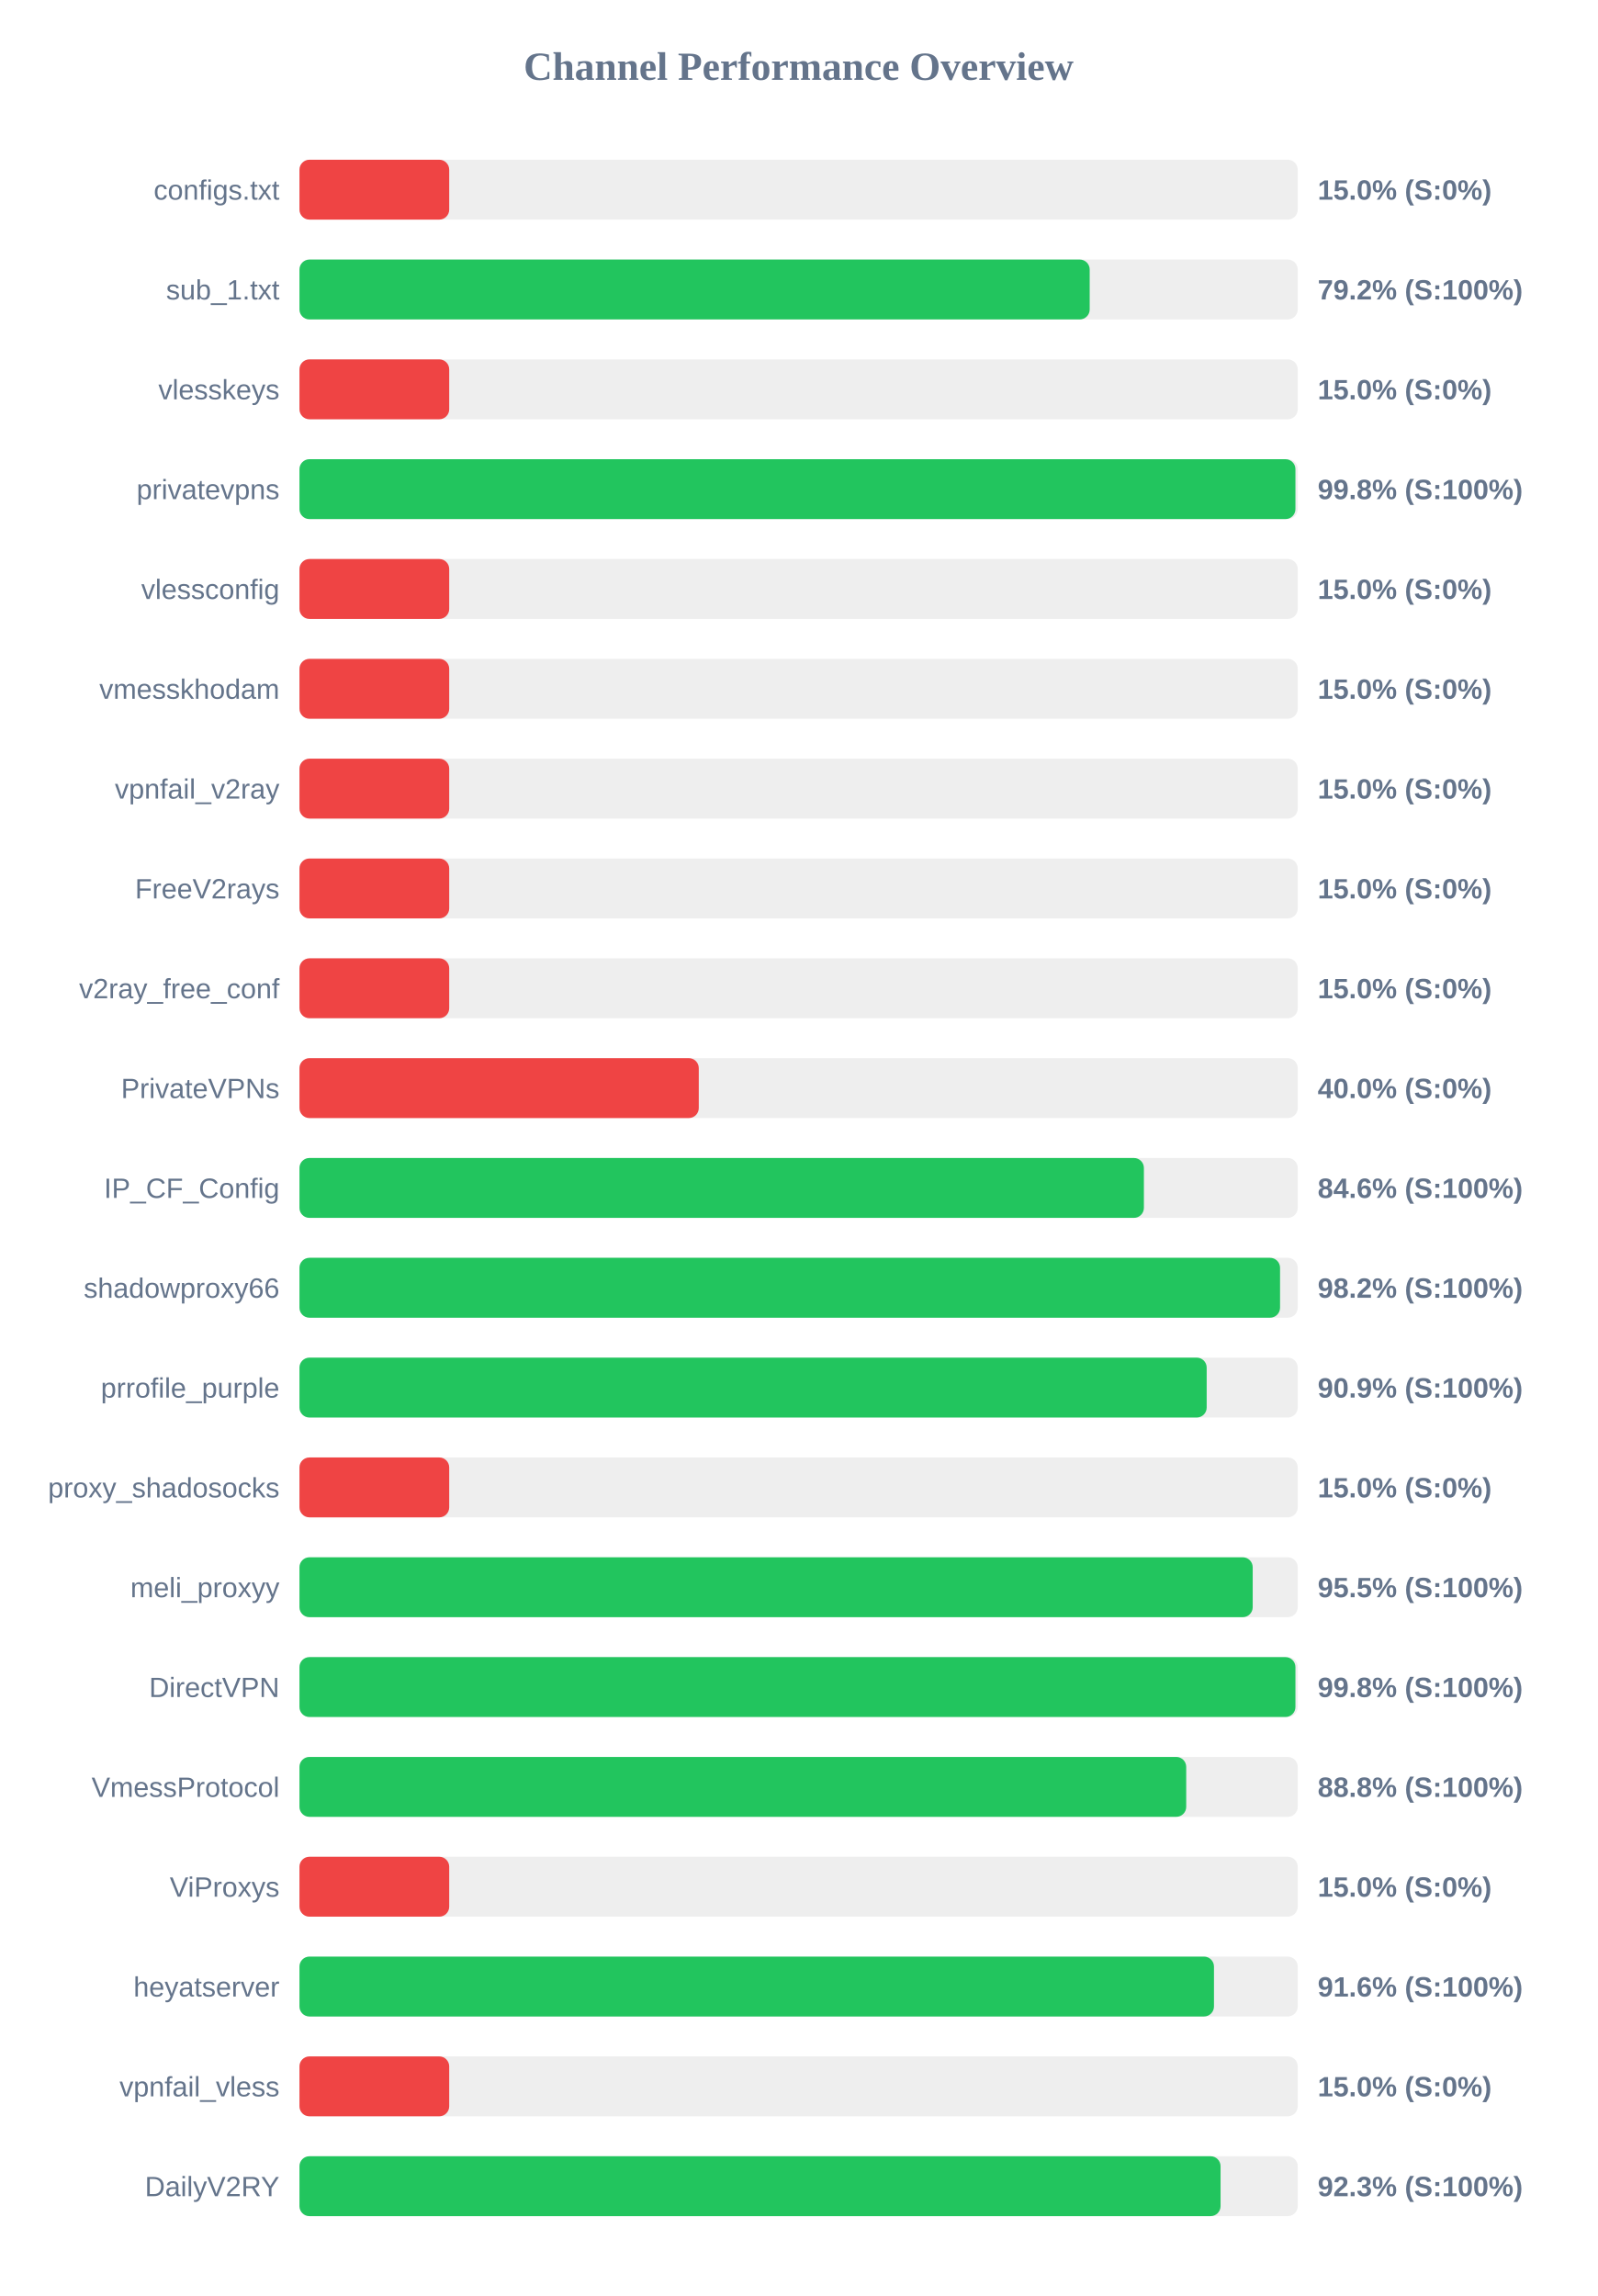
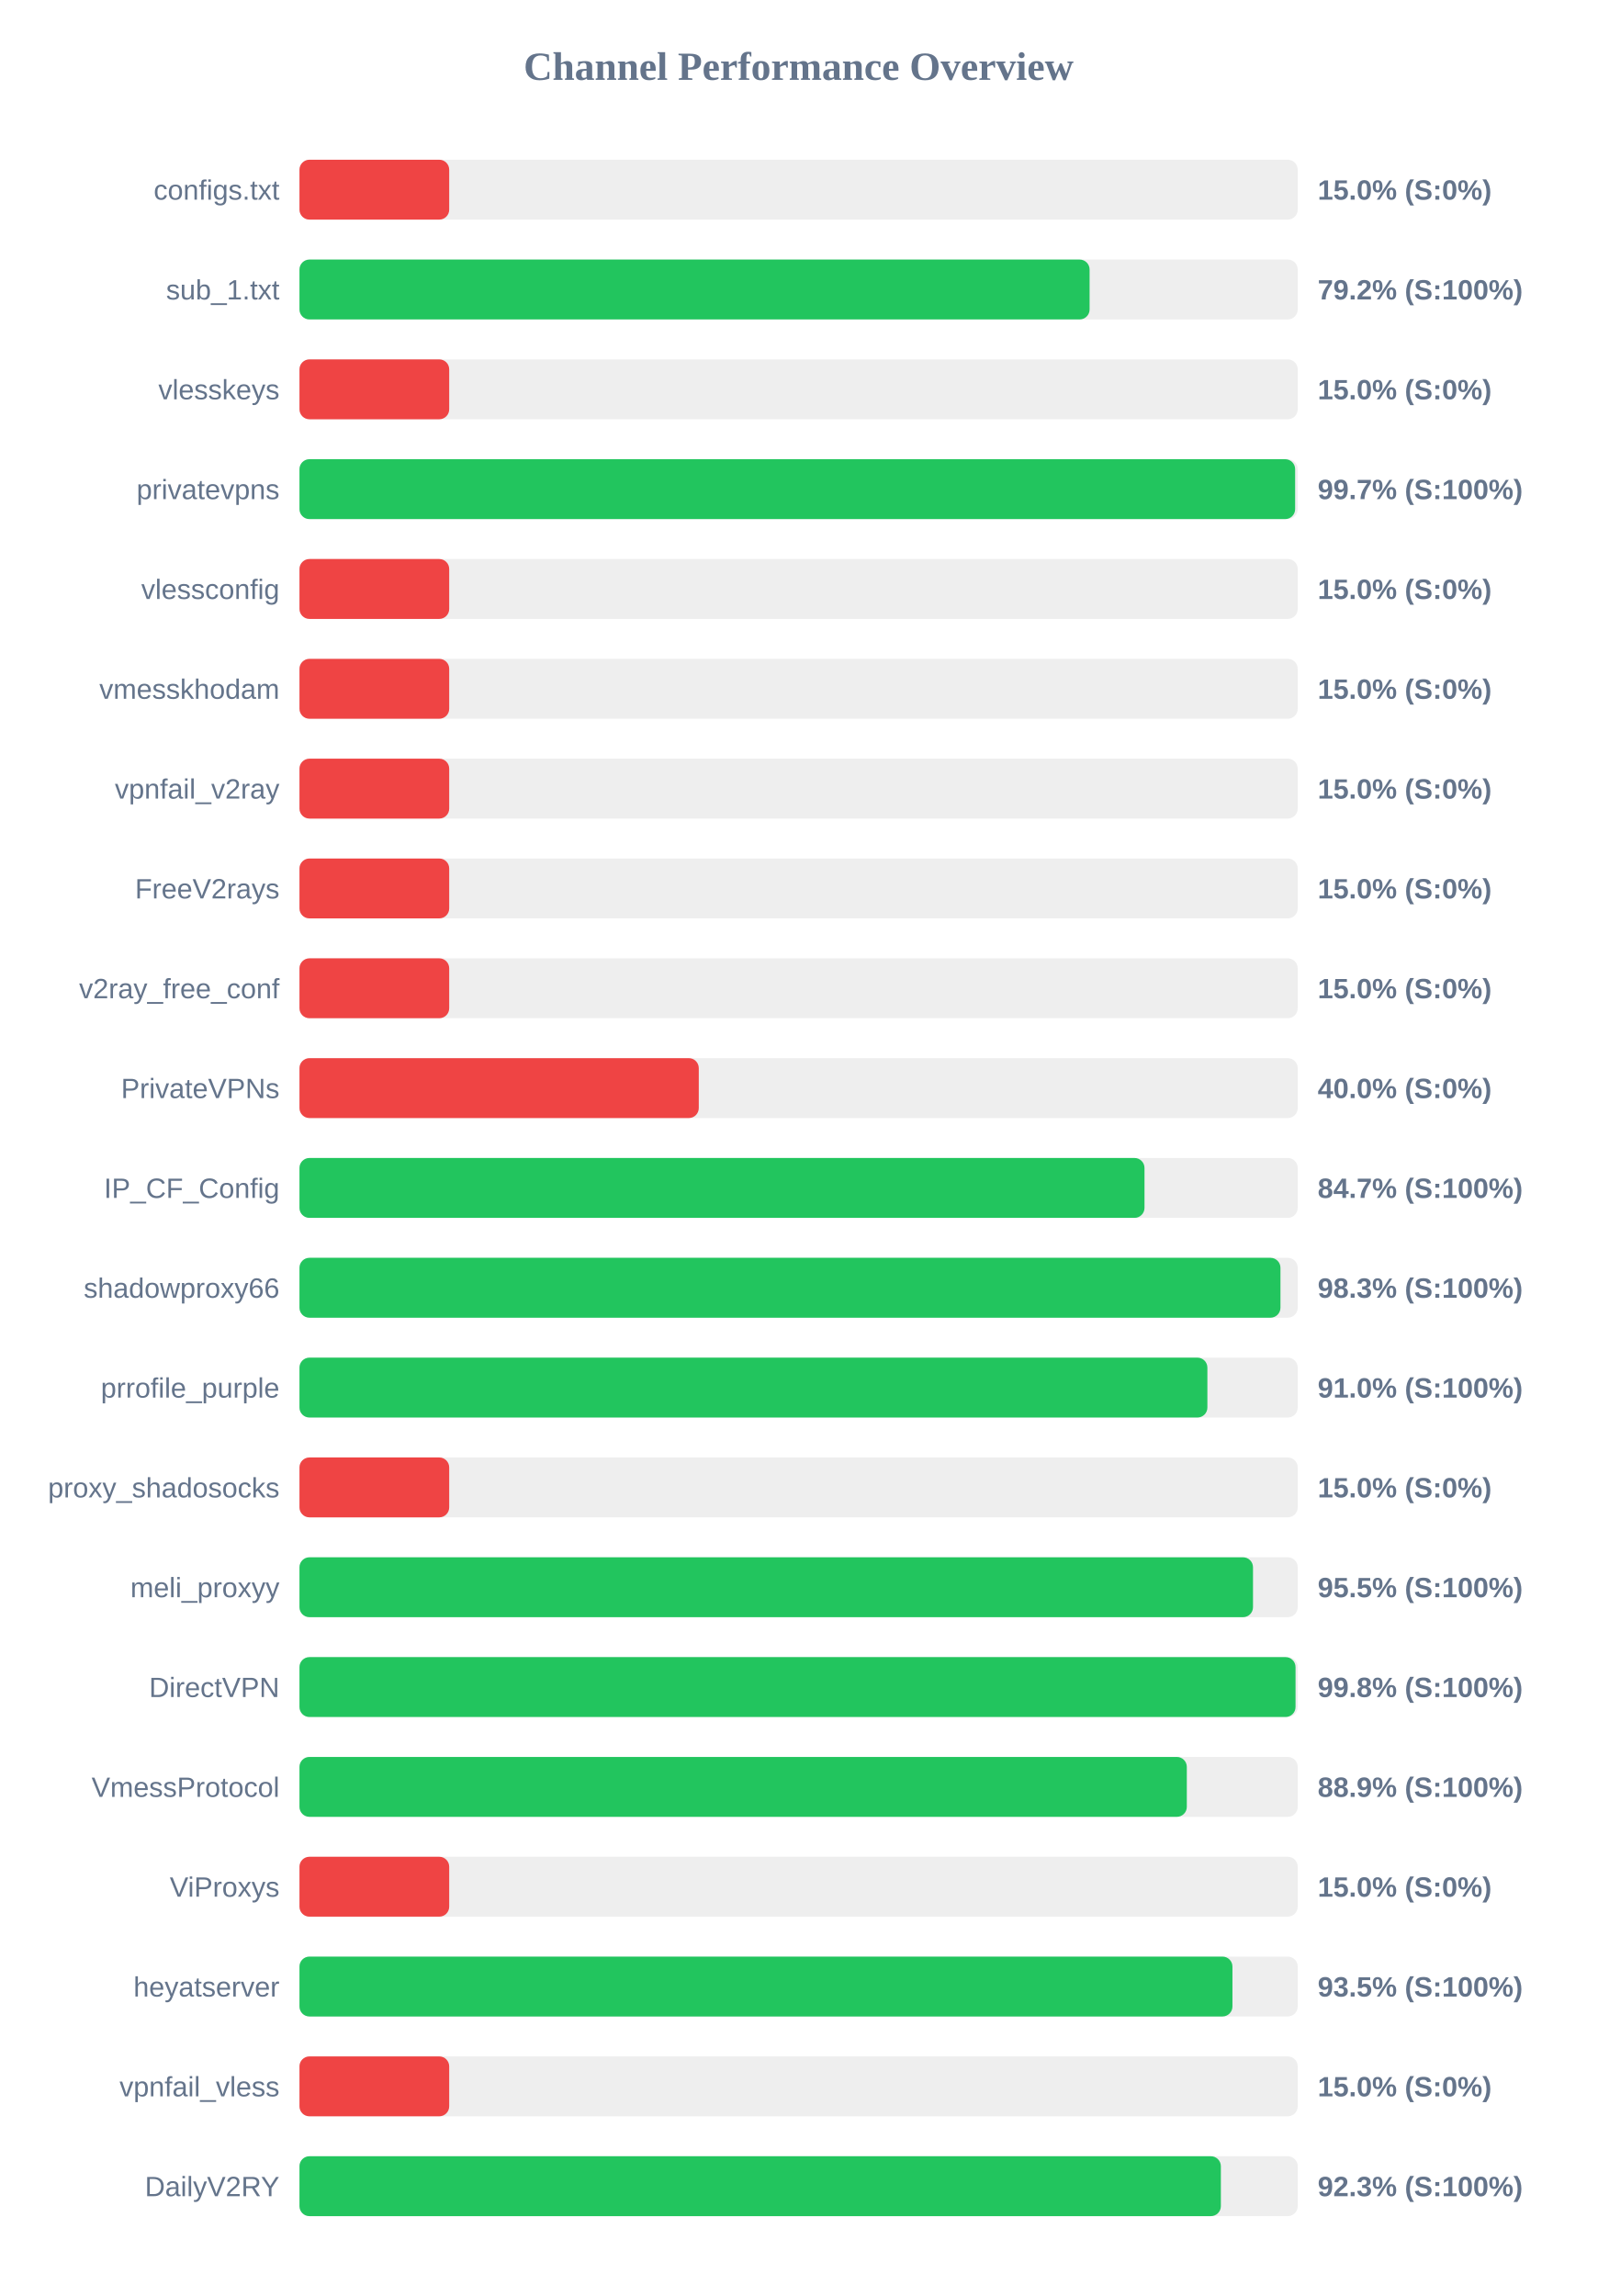
<svg xmlns="http://www.w3.org/2000/svg" width="800" height="1150" version="1.1">
  <style>
        .row { font: 14px Arial; fill: #64748b; }
        .score { font: bold 14px Arial; fill: #64748b; }
    </style>
  <text x="400" y="40" text-anchor="middle" font-size="20px" font-weight="bold" fill="#64748b">Channel Performance Overview</text>
  <rect x="150" y="80" width="500" height="30" fill="#eee" rx="5" />
  <rect x="150" y="80" width="75.0" height="30" fill="#ef4444" rx="5" />
  <text x="140" y="100" text-anchor="end" class="row">configs.txt</text>
  <text x="660" y="100" text-anchor="start" class="score">15.0% (S:0%)</text>
  <rect x="150" y="130" width="500" height="30" fill="#eee" rx="5" />
-   <rect x="150" y="130" width="395.8" height="30" fill="#22c55e" rx="5" />
+   <rect x="150" y="130" width="395.75" height="30" fill="#22c55e" rx="5" />
  <text x="140" y="150" text-anchor="end" class="row">sub_1.txt</text>
  <text x="660" y="150" text-anchor="start" class="score">79.2% (S:100%)</text>
  <rect x="150" y="180" width="500" height="30" fill="#eee" rx="5" />
  <rect x="150" y="180" width="75.0" height="30" fill="#ef4444" rx="5" />
  <text x="140" y="200" text-anchor="end" class="row">vlesskeys</text>
  <text x="660" y="200" text-anchor="start" class="score">15.0% (S:0%)</text>
  <rect x="150" y="230" width="500" height="30" fill="#eee" rx="5" />
-   <rect x="150" y="230" width="498.85" height="30" fill="#22c55e" rx="5" />
+   <rect x="150" y="230" width="498.7" height="30" fill="#22c55e" rx="5" />
  <text x="140" y="250" text-anchor="end" class="row">privatevpns</text>
-   <text x="660" y="250" text-anchor="start" class="score">99.8% (S:100%)</text>
+   <text x="660" y="250" text-anchor="start" class="score">99.7% (S:100%)</text>
  <rect x="150" y="280" width="500" height="30" fill="#eee" rx="5" />
  <rect x="150" y="280" width="75.0" height="30" fill="#ef4444" rx="5" />
  <text x="140" y="300" text-anchor="end" class="row">vlessconfig</text>
  <text x="660" y="300" text-anchor="start" class="score">15.0% (S:0%)</text>
  <rect x="150" y="330" width="500" height="30" fill="#eee" rx="5" />
  <rect x="150" y="330" width="75.0" height="30" fill="#ef4444" rx="5" />
  <text x="140" y="350" text-anchor="end" class="row">vmesskhodam</text>
  <text x="660" y="350" text-anchor="start" class="score">15.0% (S:0%)</text>
  <rect x="150" y="380" width="500" height="30" fill="#eee" rx="5" />
  <rect x="150" y="380" width="75.0" height="30" fill="#ef4444" rx="5" />
  <text x="140" y="400" text-anchor="end" class="row">vpnfail_v2ray</text>
  <text x="660" y="400" text-anchor="start" class="score">15.0% (S:0%)</text>
  <rect x="150" y="430" width="500" height="30" fill="#eee" rx="5" />
  <rect x="150" y="430" width="75.0" height="30" fill="#ef4444" rx="5" />
  <text x="140" y="450" text-anchor="end" class="row">FreeV2rays</text>
  <text x="660" y="450" text-anchor="start" class="score">15.0% (S:0%)</text>
  <rect x="150" y="480" width="500" height="30" fill="#eee" rx="5" />
  <rect x="150" y="480" width="75.0" height="30" fill="#ef4444" rx="5" />
  <text x="140" y="500" text-anchor="end" class="row">v2ray_free_conf</text>
  <text x="660" y="500" text-anchor="start" class="score">15.0% (S:0%)</text>
  <rect x="150" y="530" width="500" height="30" fill="#eee" rx="5" />
  <rect x="150" y="530" width="200.0" height="30" fill="#ef4444" rx="5" />
  <text x="140" y="550" text-anchor="end" class="row">PrivateVPNs</text>
  <text x="660" y="550" text-anchor="start" class="score">40.0% (S:0%)</text>
  <rect x="150" y="580" width="500" height="30" fill="#eee" rx="5" />
-   <rect x="150" y="580" width="422.95" height="30" fill="#22c55e" rx="5" />
+   <rect x="150" y="580" width="423.25" height="30" fill="#22c55e" rx="5" />
  <text x="140" y="600" text-anchor="end" class="row">IP_CF_Config</text>
-   <text x="660" y="600" text-anchor="start" class="score">84.6% (S:100%)</text>
+   <text x="660" y="600" text-anchor="start" class="score">84.7% (S:100%)</text>
  <rect x="150" y="630" width="500" height="30" fill="#eee" rx="5" />
-   <rect x="150" y="630" width="491.15" height="30" fill="#22c55e" rx="5" />
+   <rect x="150" y="630" width="491.35" height="30" fill="#22c55e" rx="5" />
  <text x="140" y="650" text-anchor="end" class="row">shadowproxy66</text>
-   <text x="660" y="650" text-anchor="start" class="score">98.2% (S:100%)</text>
+   <text x="660" y="650" text-anchor="start" class="score">98.3% (S:100%)</text>
  <rect x="150" y="680" width="500" height="30" fill="#eee" rx="5" />
-   <rect x="150" y="680" width="454.4" height="30" fill="#22c55e" rx="5" />
+   <rect x="150" y="680" width="454.75" height="30" fill="#22c55e" rx="5" />
  <text x="140" y="700" text-anchor="end" class="row">prrofile_purple</text>
-   <text x="660" y="700" text-anchor="start" class="score">90.9% (S:100%)</text>
+   <text x="660" y="700" text-anchor="start" class="score">91.0% (S:100%)</text>
  <rect x="150" y="730" width="500" height="30" fill="#eee" rx="5" />
  <rect x="150" y="730" width="75.0" height="30" fill="#ef4444" rx="5" />
  <text x="140" y="750" text-anchor="end" class="row">proxy_shadosocks</text>
  <text x="660" y="750" text-anchor="start" class="score">15.0% (S:0%)</text>
  <rect x="150" y="780" width="500" height="30" fill="#eee" rx="5" />
-   <rect x="150" y="780" width="477.45" height="30" fill="#22c55e" rx="5" />
+   <rect x="150" y="780" width="477.6" height="30" fill="#22c55e" rx="5" />
  <text x="140" y="800" text-anchor="end" class="row">meli_proxyy</text>
  <text x="660" y="800" text-anchor="start" class="score">95.5% (S:100%)</text>
  <rect x="150" y="830" width="500" height="30" fill="#eee" rx="5" />
-   <rect x="150" y="830" width="498.85" height="30" fill="#22c55e" rx="5" />
+   <rect x="150" y="830" width="498.9" height="30" fill="#22c55e" rx="5" />
  <text x="140" y="850" text-anchor="end" class="row">DirectVPN</text>
  <text x="660" y="850" text-anchor="start" class="score">99.8% (S:100%)</text>
  <rect x="150" y="880" width="500" height="30" fill="#eee" rx="5" />
-   <rect x="150" y="880" width="444.15" height="30" fill="#22c55e" rx="5" />
+   <rect x="150" y="880" width="444.45" height="30" fill="#22c55e" rx="5" />
  <text x="140" y="900" text-anchor="end" class="row">VmessProtocol</text>
-   <text x="660" y="900" text-anchor="start" class="score">88.8% (S:100%)</text>
+   <text x="660" y="900" text-anchor="start" class="score">88.9% (S:100%)</text>
  <rect x="150" y="930" width="500" height="30" fill="#eee" rx="5" />
  <rect x="150" y="930" width="75.0" height="30" fill="#ef4444" rx="5" />
  <text x="140" y="950" text-anchor="end" class="row">ViProxys</text>
  <text x="660" y="950" text-anchor="start" class="score">15.0% (S:0%)</text>
  <rect x="150" y="980" width="500" height="30" fill="#eee" rx="5" />
-   <rect x="150" y="980" width="458.05" height="30" fill="#22c55e" rx="5" />
+   <rect x="150" y="980" width="467.3" height="30" fill="#22c55e" rx="5" />
  <text x="140" y="1000" text-anchor="end" class="row">heyatserver</text>
-   <text x="660" y="1000" text-anchor="start" class="score">91.6% (S:100%)</text>
+   <text x="660" y="1000" text-anchor="start" class="score">93.5% (S:100%)</text>
  <rect x="150" y="1030" width="500" height="30" fill="#eee" rx="5" />
  <rect x="150" y="1030" width="75.0" height="30" fill="#ef4444" rx="5" />
  <text x="140" y="1050" text-anchor="end" class="row">vpnfail_vless</text>
  <text x="660" y="1050" text-anchor="start" class="score">15.0% (S:0%)</text>
  <rect x="150" y="1080" width="500" height="30" fill="#eee" rx="5" />
-   <rect x="150" y="1080" width="461.35" height="30" fill="#22c55e" rx="5" />
+   <rect x="150" y="1080" width="461.5" height="30" fill="#22c55e" rx="5" />
  <text x="140" y="1100" text-anchor="end" class="row">DailyV2RY</text>
  <text x="660" y="1100" text-anchor="start" class="score">92.3% (S:100%)</text>
</svg>
